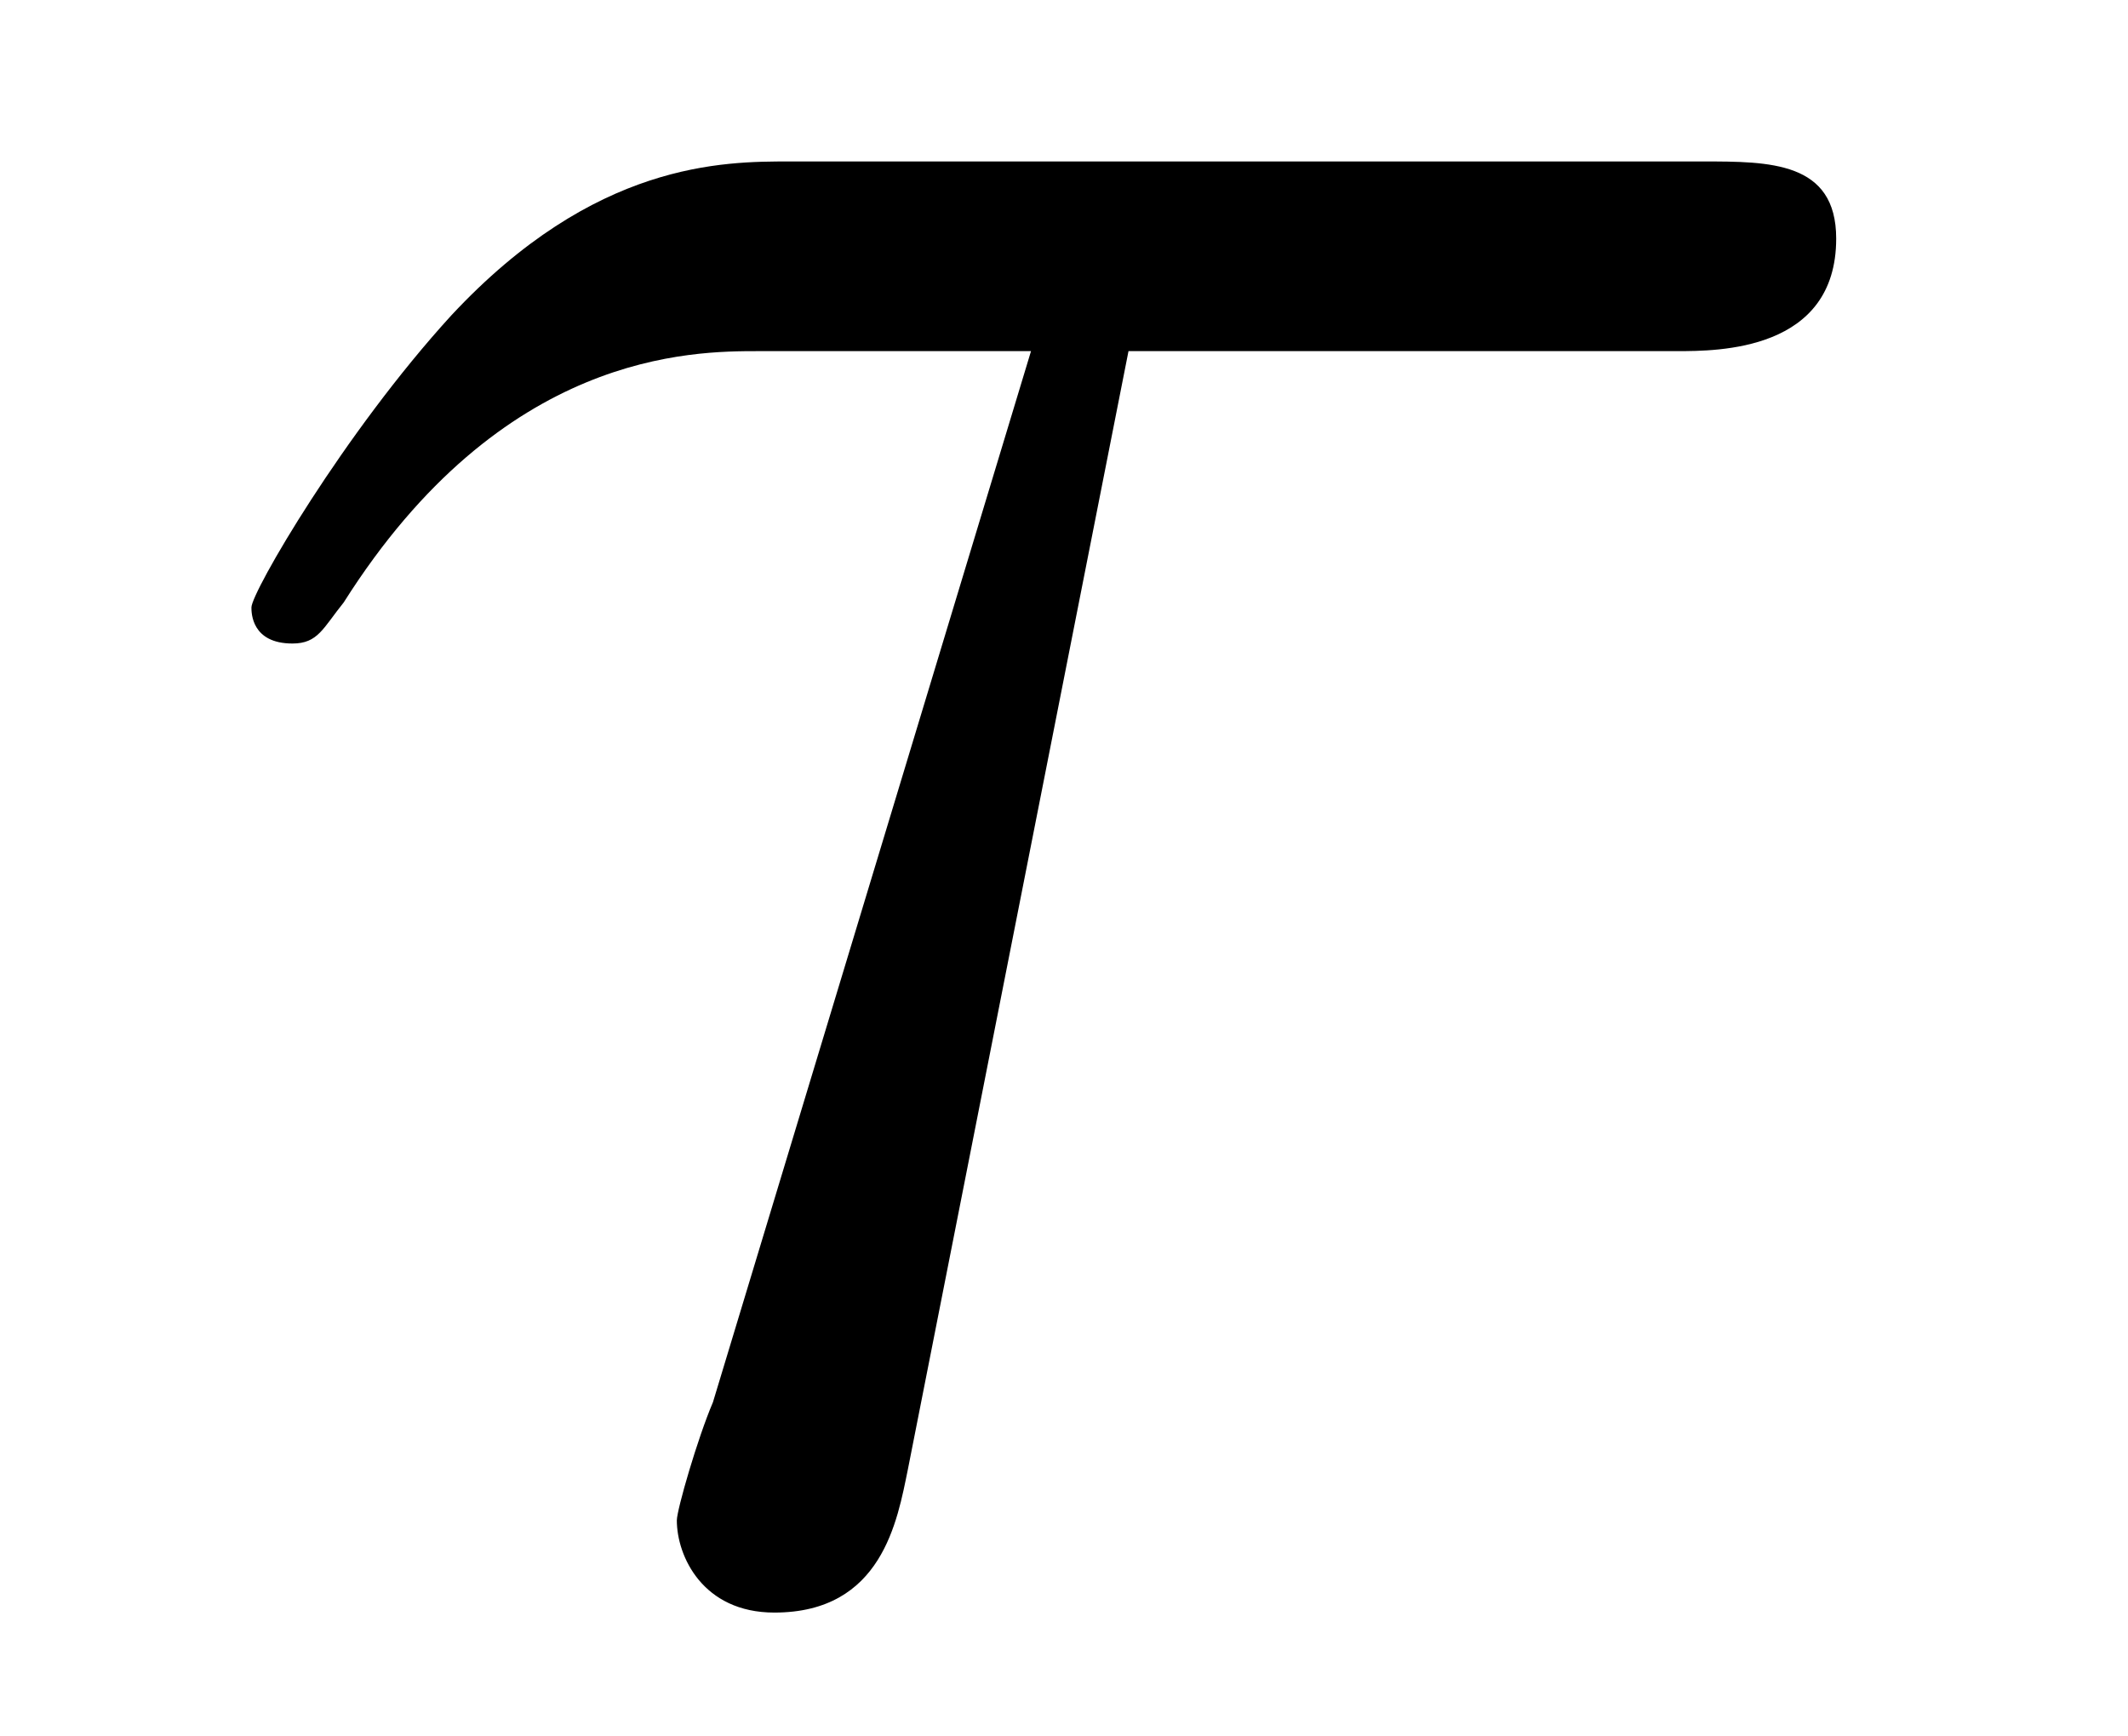
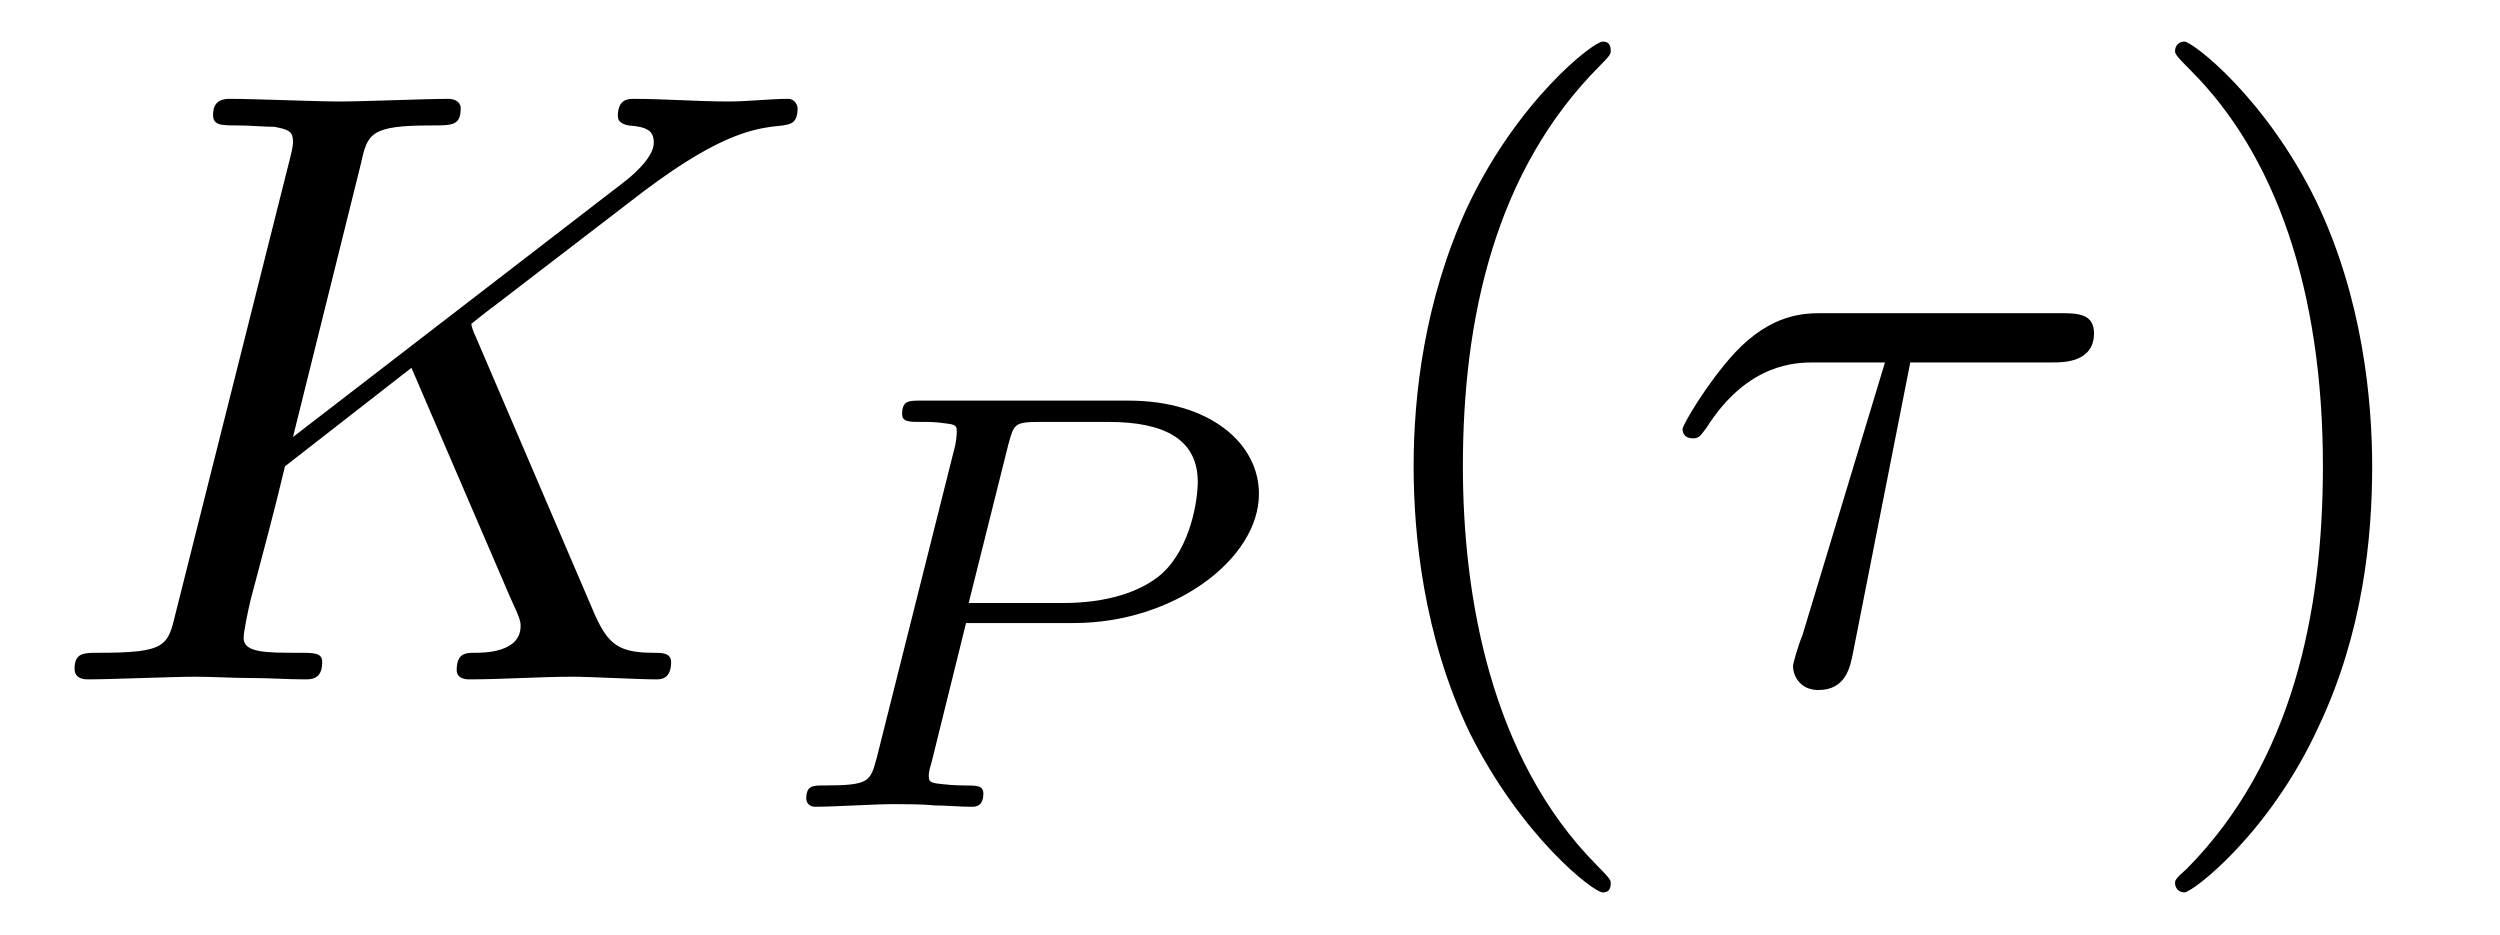
- <svg xmlns="http://www.w3.org/2000/svg" xmlns:xlink="http://www.w3.org/1999/xlink" viewBox="0 0 6.483 5.289">
+ <svg xmlns="http://www.w3.org/2000/svg" xmlns:xlink="http://www.w3.org/1999/xlink" viewBox="0 0 29.336 10.963">
  <defs>
    <g>
      <g id="glyph-0-0">
+         <path d="M 5.078 -4.031 C 5.062 -4.062 5.031 -4.141 5.031 -4.172 C 5.031 -4.172 5.203 -4.312 5.312 -4.391 L 7.062 -5.734 C 8 -6.438 8.391 -6.469 8.688 -6.5 C 8.766 -6.516 8.859 -6.516 8.859 -6.703 C 8.859 -6.734 8.828 -6.812 8.75 -6.812 C 8.531 -6.812 8.281 -6.781 8.047 -6.781 C 7.688 -6.781 7.297 -6.812 6.938 -6.812 C 6.875 -6.812 6.75 -6.812 6.75 -6.609 C 6.75 -6.547 6.797 -6.516 6.875 -6.5 C 7.094 -6.484 7.172 -6.438 7.172 -6.297 C 7.172 -6.109 6.875 -5.875 6.812 -5.828 L 2.938 -2.844 L 3.734 -6.047 C 3.812 -6.406 3.844 -6.5 4.562 -6.5 C 4.812 -6.5 4.906 -6.5 4.906 -6.703 C 4.906 -6.781 4.828 -6.812 4.766 -6.812 C 4.484 -6.812 3.766 -6.781 3.484 -6.781 C 3.203 -6.781 2.5 -6.812 2.203 -6.812 C 2.141 -6.812 2 -6.812 2 -6.625 C 2 -6.5 2.094 -6.5 2.297 -6.5 C 2.422 -6.5 2.609 -6.484 2.719 -6.484 C 2.875 -6.453 2.938 -6.438 2.938 -6.312 C 2.938 -6.281 2.938 -6.25 2.906 -6.125 L 1.562 -0.781 C 1.469 -0.391 1.453 -0.312 0.656 -0.312 C 0.484 -0.312 0.375 -0.312 0.375 -0.125 C 0.375 0 0.5 0 0.531 0 C 0.812 0 1.516 -0.031 1.797 -0.031 C 2 -0.031 2.219 -0.016 2.438 -0.016 C 2.656 -0.016 2.875 0 3.078 0 C 3.156 0 3.281 0 3.281 -0.203 C 3.281 -0.312 3.188 -0.312 3 -0.312 C 2.625 -0.312 2.359 -0.312 2.359 -0.484 C 2.359 -0.562 2.406 -0.781 2.438 -0.922 C 2.578 -1.453 2.719 -1.969 2.844 -2.5 L 4.328 -3.656 L 5.484 -0.969 C 5.609 -0.703 5.609 -0.672 5.609 -0.625 C 5.609 -0.312 5.172 -0.312 5.078 -0.312 C 4.969 -0.312 4.859 -0.312 4.859 -0.109 C 4.859 0 4.984 0 5 0 C 5.406 0 5.828 -0.031 6.219 -0.031 C 6.438 -0.031 6.984 0 7.203 0 C 7.25 0 7.375 0 7.375 -0.203 C 7.375 -0.312 7.266 -0.312 7.172 -0.312 C 6.766 -0.312 6.641 -0.406 6.484 -0.75 Z M 5.078 -4.031 " />
+       </g>
+       <g id="glyph-0-1">
        <path d="M 2.938 -3.719 L 4.609 -3.719 C 4.734 -3.719 5.094 -3.719 5.094 -4.062 C 5.094 -4.297 4.891 -4.297 4.688 -4.297 L 1.906 -4.297 C 1.703 -4.297 1.312 -4.297 0.875 -3.828 C 0.547 -3.469 0.266 -2.984 0.266 -2.938 C 0.266 -2.922 0.266 -2.828 0.391 -2.828 C 0.469 -2.828 0.484 -2.875 0.547 -2.953 C 1.031 -3.719 1.609 -3.719 1.812 -3.719 L 2.641 -3.719 L 1.672 -0.516 C 1.625 -0.406 1.562 -0.188 1.562 -0.156 C 1.562 -0.047 1.641 0.125 1.859 0.125 C 2.188 0.125 2.234 -0.156 2.266 -0.312 Z M 2.938 -3.719 " />
      </g>
+       <g id="glyph-1-0">
+         <path d="M 2.375 -2.156 L 3.641 -2.156 C 4.812 -2.156 5.812 -2.906 5.812 -3.672 C 5.812 -4.266 5.234 -4.766 4.281 -4.766 L 1.844 -4.766 C 1.703 -4.766 1.625 -4.766 1.625 -4.609 C 1.625 -4.516 1.703 -4.516 1.859 -4.516 C 1.969 -4.516 2 -4.516 2.125 -4.5 C 2.266 -4.484 2.266 -4.469 2.266 -4.391 C 2.266 -4.391 2.266 -4.344 2.25 -4.25 L 1.328 -0.578 C 1.25 -0.297 1.25 -0.25 0.703 -0.25 C 0.578 -0.25 0.5 -0.25 0.5 -0.094 C 0.5 -0.094 0.5 0 0.609 0 C 0.812 0 1.312 -0.031 1.516 -0.031 C 1.625 -0.031 1.875 -0.031 2 -0.016 C 2.125 -0.016 2.312 0 2.438 0 C 2.484 0 2.578 0 2.578 -0.156 C 2.578 -0.25 2.5 -0.25 2.359 -0.25 C 2.359 -0.25 2.219 -0.25 2.094 -0.266 C 1.938 -0.281 1.938 -0.297 1.938 -0.375 C 1.938 -0.375 1.938 -0.422 1.969 -0.516 Z M 2.875 -4.266 C 2.938 -4.484 2.938 -4.516 3.234 -4.516 L 4.047 -4.516 C 4.703 -4.516 5.094 -4.312 5.094 -3.812 C 5.094 -3.609 5.016 -3.047 4.672 -2.734 C 4.422 -2.516 4.016 -2.391 3.516 -2.391 L 2.406 -2.391 Z M 2.875 -4.266 " />
+       </g>
+       <g id="glyph-2-0">
+         <path d="M 3.297 2.391 C 3.297 2.359 3.297 2.344 3.125 2.172 C 1.891 0.922 1.562 -0.969 1.562 -2.5 C 1.562 -4.234 1.938 -5.969 3.172 -7.203 C 3.297 -7.328 3.297 -7.344 3.297 -7.375 C 3.297 -7.453 3.266 -7.484 3.203 -7.484 C 3.094 -7.484 2.203 -6.797 1.609 -5.531 C 1.109 -4.438 0.984 -3.328 0.984 -2.5 C 0.984 -1.719 1.094 -0.516 1.641 0.625 C 2.25 1.844 3.094 2.5 3.203 2.5 C 3.266 2.5 3.297 2.469 3.297 2.391 Z M 3.297 2.391 " />
+       </g>
+       <g id="glyph-2-1">
+         <path d="M 2.875 -2.5 C 2.875 -3.266 2.766 -4.469 2.219 -5.609 C 1.625 -6.828 0.766 -7.484 0.672 -7.484 C 0.609 -7.484 0.562 -7.438 0.562 -7.375 C 0.562 -7.344 0.562 -7.328 0.75 -7.141 C 1.734 -6.156 2.297 -4.578 2.297 -2.5 C 2.297 -0.781 1.938 0.969 0.703 2.219 C 0.562 2.344 0.562 2.359 0.562 2.391 C 0.562 2.453 0.609 2.5 0.672 2.5 C 0.766 2.5 1.672 1.812 2.25 0.547 C 2.766 -0.547 2.875 -1.656 2.875 -2.5 Z M 2.875 -2.5 " />
+       </g>
    </g>
+     <clipPath id="clip-0">
+       <path clip-rule="nonzero" d="M 16 0 L 19 0 L 19 10.965 L 16 10.965 Z M 16 0 " />
+     </clipPath>
+     <clipPath id="clip-1">
+       <path clip-rule="nonzero" d="M 25 0 L 28 0 L 28 10.965 L 25 10.965 Z M 25 0 " />
+     </clipPath>
  </defs>
  <g fill="rgb(0%, 0%, 0%)" fill-opacity="1">
-     <use xlink:href="#glyph-0-0" x="0.5" y="4.789" />
+     <use xlink:href="#glyph-0-0" x="0.5" y="7.972" />
+   </g>
+   <g fill="rgb(0%, 0%, 0%)" fill-opacity="1">
+     <use xlink:href="#glyph-1-0" x="8.961" y="9.467" />
+   </g>
+   <g clip-path="url(#clip-0)">
+     <g fill="rgb(0%, 0%, 0%)" fill-opacity="1">
+       <use xlink:href="#glyph-2-0" x="15.604" y="7.972" />
+     </g>
+   </g>
+   <g fill="rgb(0%, 0%, 0%)" fill-opacity="1">
+     <use xlink:href="#glyph-0-1" x="19.478" y="7.972" />
+   </g>
+   <g clip-path="url(#clip-1)">
+     <g fill="rgb(0%, 0%, 0%)" fill-opacity="1">
+       <use xlink:href="#glyph-2-1" x="24.961" y="7.972" />
+     </g>
  </g>
</svg>
